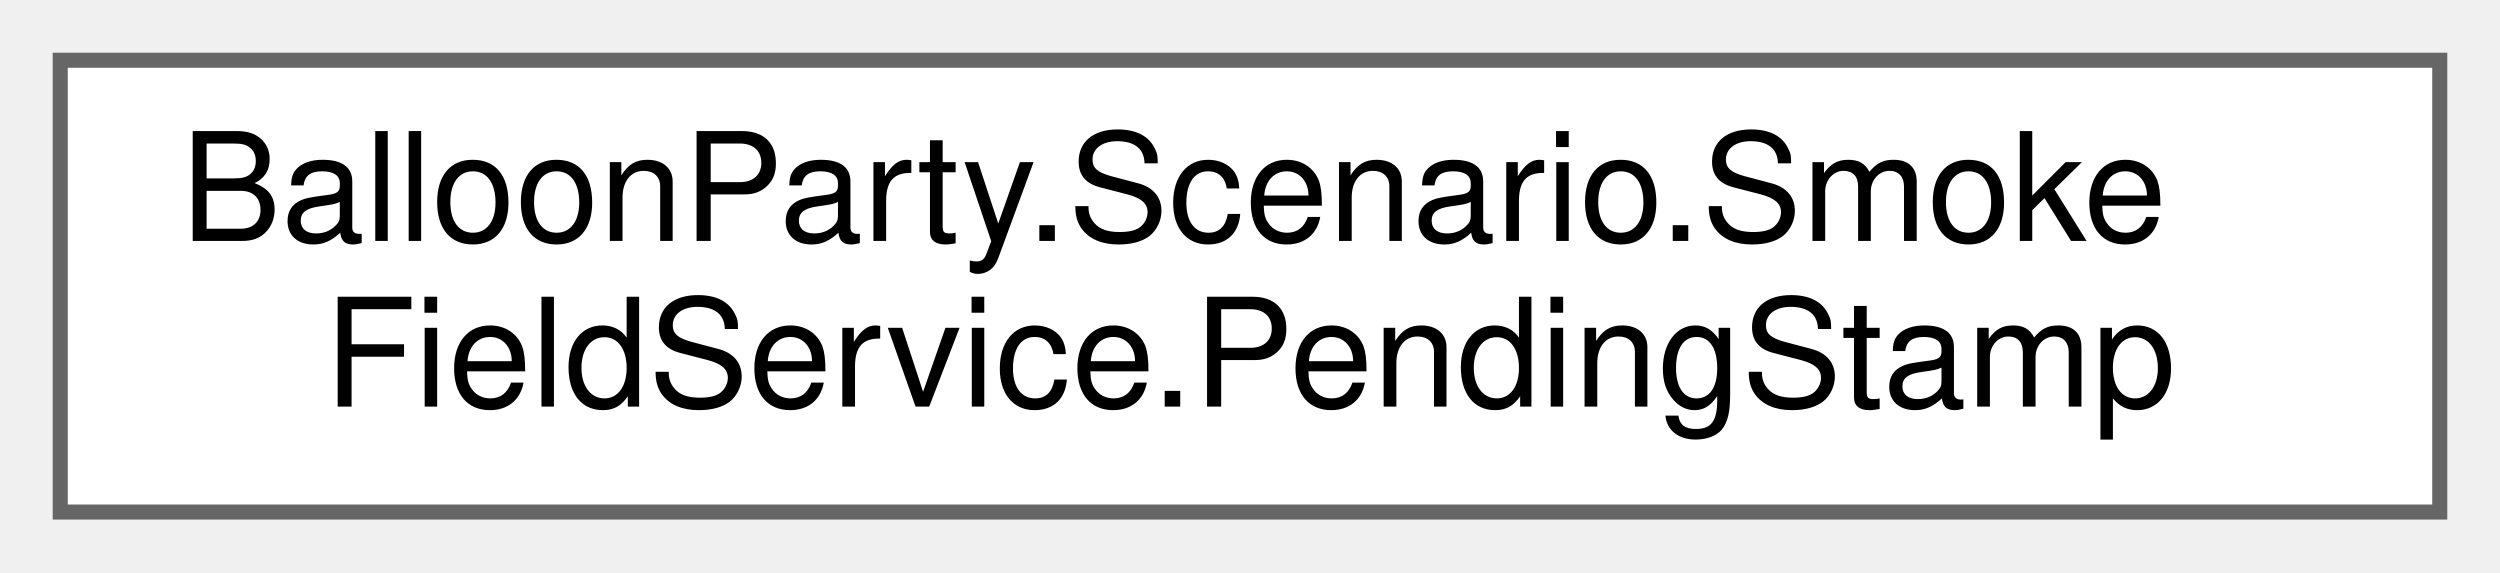
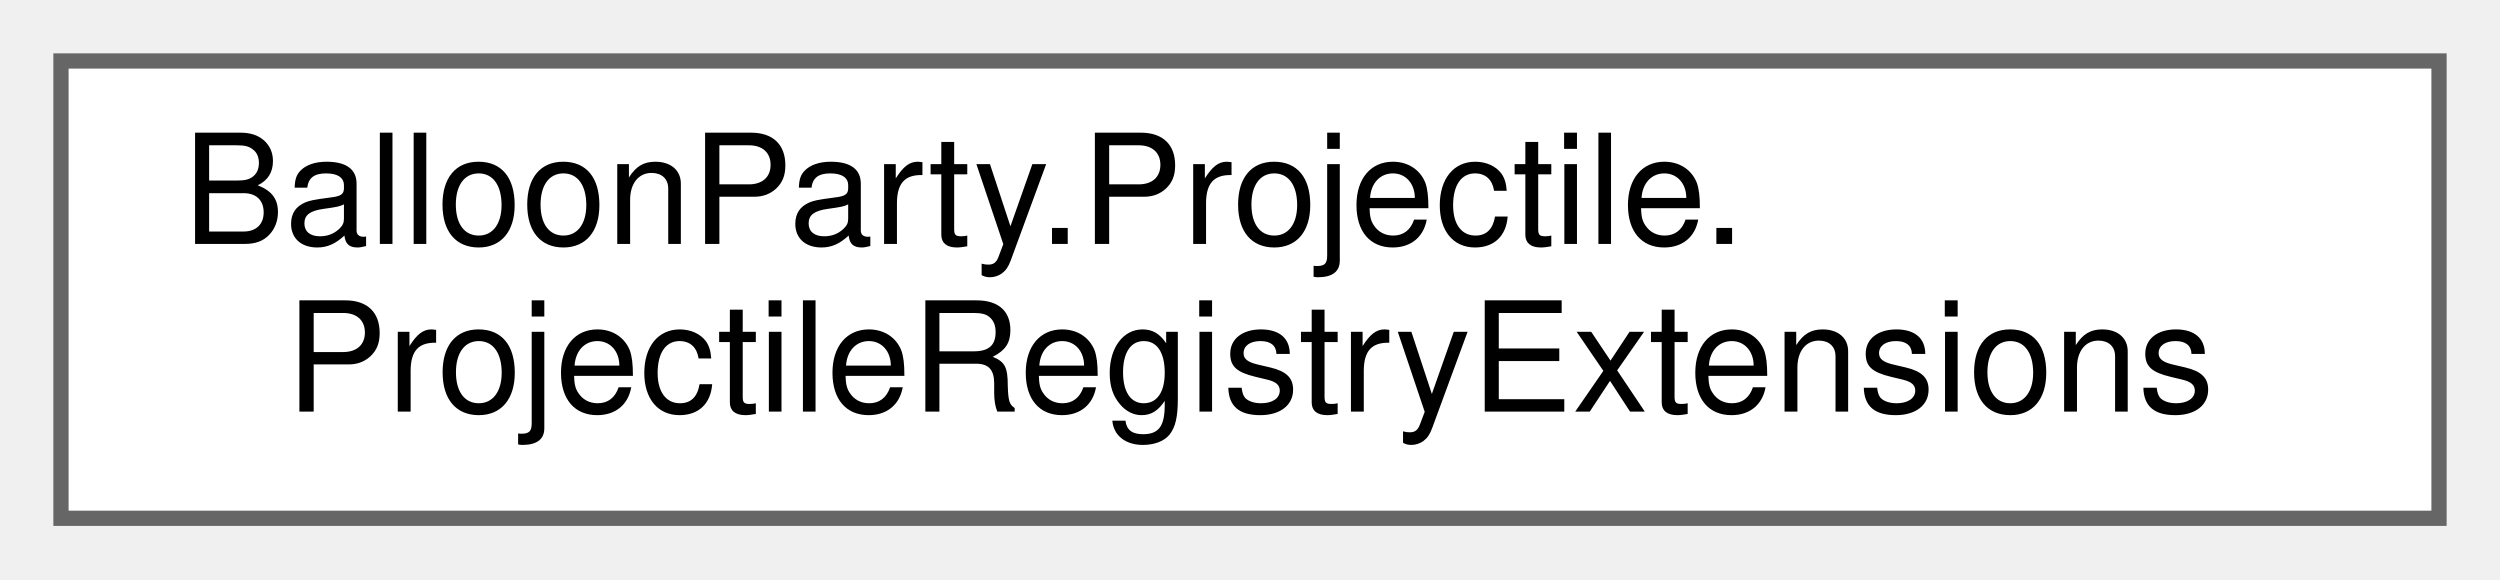
- <svg xmlns="http://www.w3.org/2000/svg" xmlns:xlink="http://www.w3.org/1999/xlink" width="166pt" height="38pt" viewBox="0.00 0.00 166.00 38.00">
+ <svg xmlns="http://www.w3.org/2000/svg" xmlns:xlink="http://www.w3.org/1999/xlink" width="164pt" height="38pt" viewBox="0.00 0.00 164.00 38.00">
  <g id="graph0" class="graph" transform="scale(1 1) rotate(0) translate(4 34)">
    <g id="Node000000" class="node">
      <g id="a_Node000000">
-         <a xlink:href="structBalloonParty_1_1Scenario_1_1SmokeFieldService_1_1PendingStamp.html" target="_top" xlink:title=" ">
-           <polygon fill="white" stroke="#666666" points="158,-30 0,-30 0,0 158,0 158,-30" />
-           <text text-anchor="start" x="8" y="-18" font-family="Helvetica,sans-Serif" font-size="10.00">BalloonParty.Scenario.Smoke</text>
-           <text text-anchor="middle" x="79" y="-7" font-family="Helvetica,sans-Serif" font-size="10.00">FieldService.PendingStamp</text>
+         <a xlink:href="classBalloonParty_1_1Projectile_1_1ProjectileRegistryExtensions.html" target="_top" xlink:title="The &quot;lone ball&quot; rule for effects that reach beyond one ball: the doomed slow-mo, the board freeze and...">
+           <polygon fill="white" stroke="#666666" points="156,-30 0,-30 0,0 156,0 156,-30" />
+           <text text-anchor="start" x="8" y="-18" font-family="Helvetica,sans-Serif" font-size="10.00">BalloonParty.Projectile.</text>
+           <text text-anchor="middle" x="78" y="-7" font-family="Helvetica,sans-Serif" font-size="10.00">ProjectileRegistryExtensions</text>
        </a>
      </g>
    </g>
  </g>
</svg>
